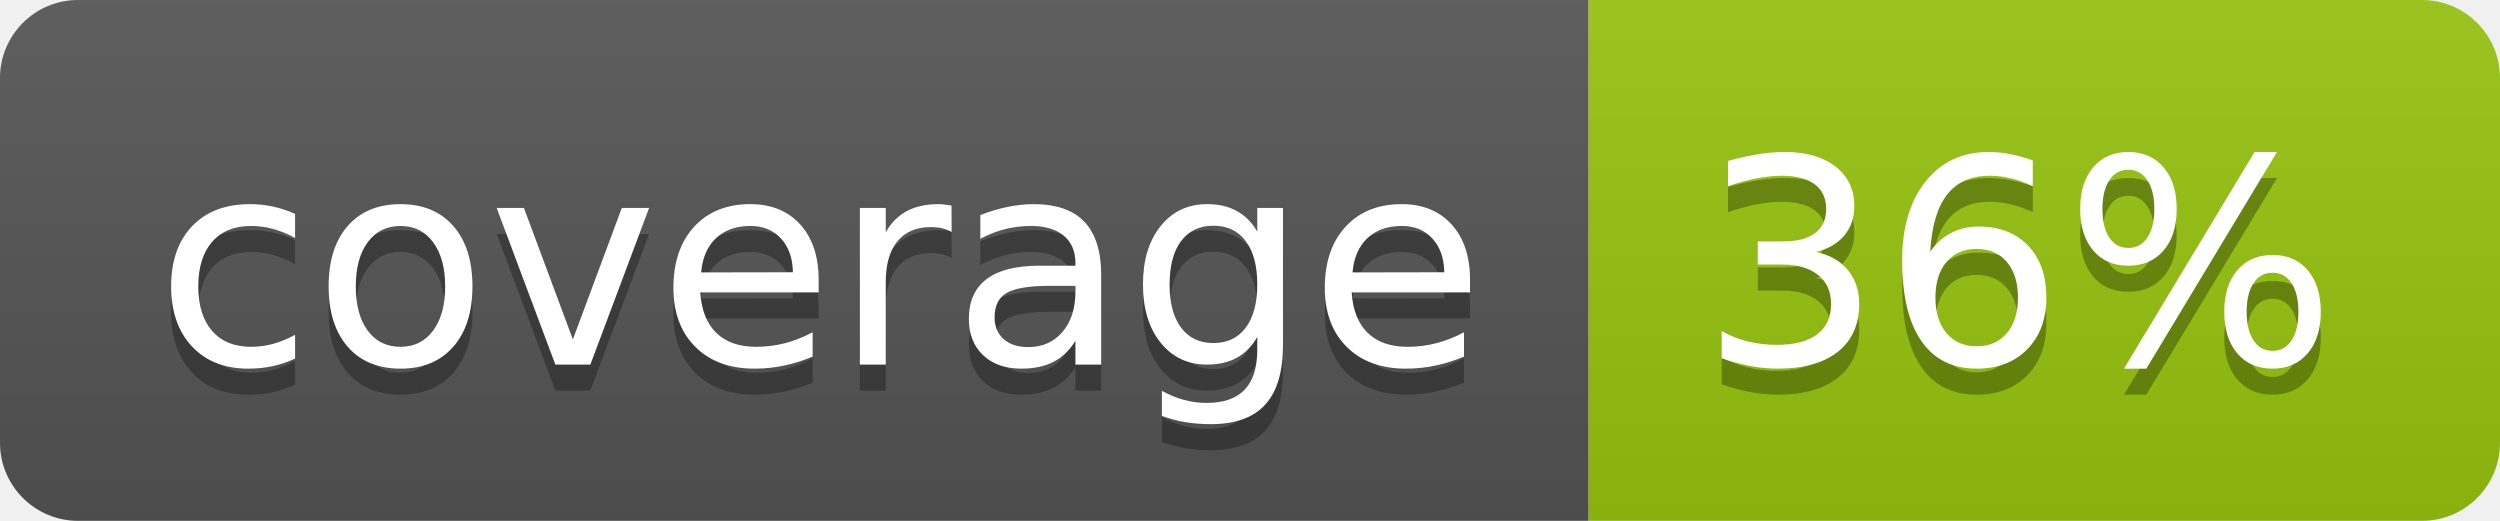
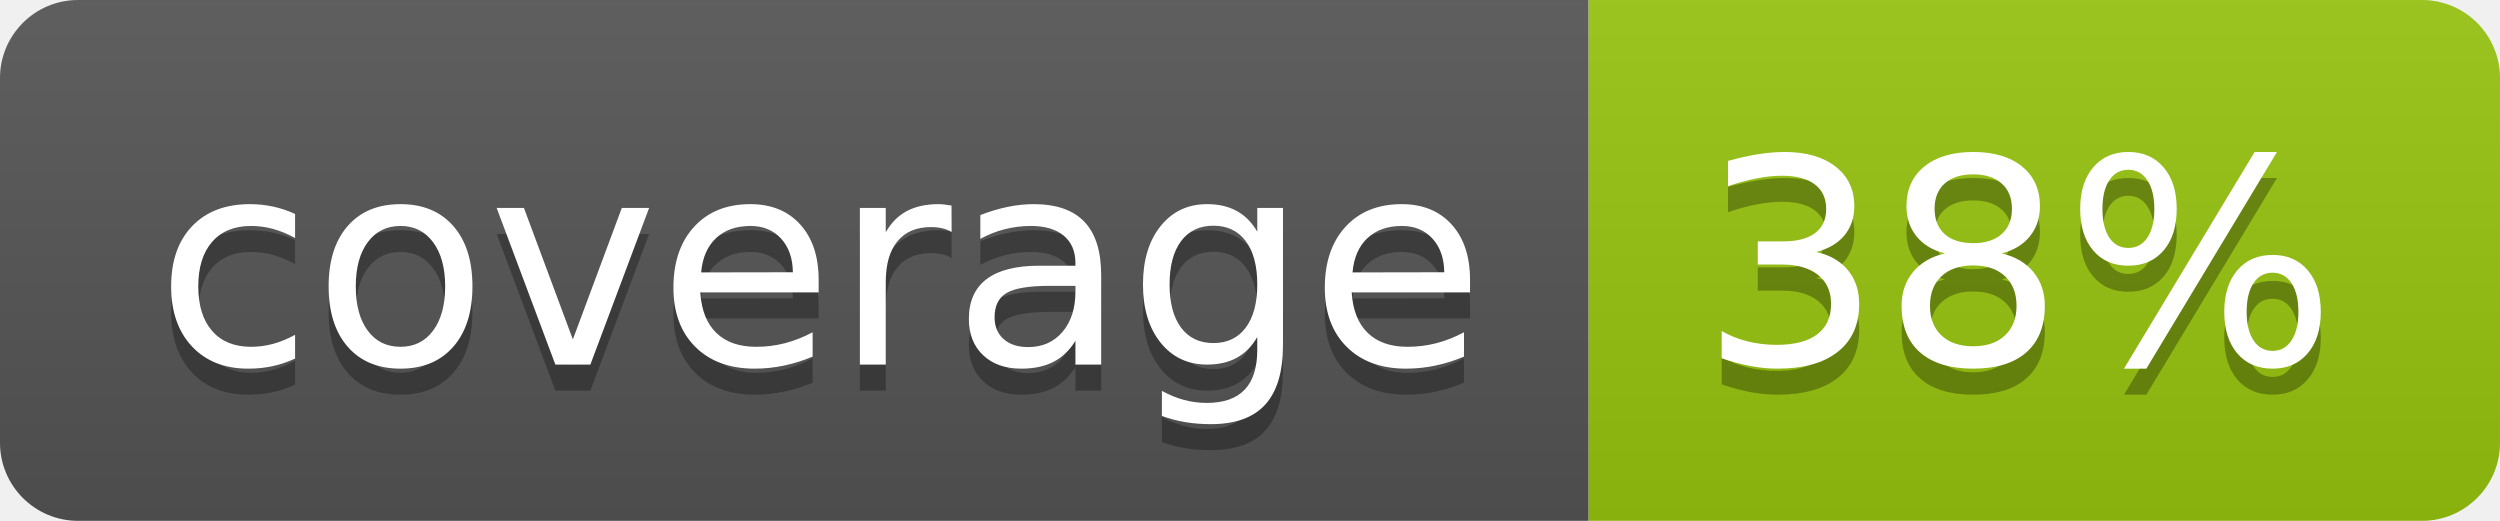
<svg xmlns="http://www.w3.org/2000/svg" width="96" height="20">
  <linearGradient id="b" x2="0" y2="100%">
    <stop offset="0" stop-color="#bbb" stop-opacity=".1" />
    <stop offset="1" stop-opacity=".1" />
  </linearGradient>
  <clipPath id="a">
    <rect width="96" height="20" rx="3" fill="#fff" />
  </clipPath>
  <g clip-path="url(#a)">
    <path fill="#555" d="M0 0h61v20H0z" />
    <path fill="#97C50F" d="M61 0h35v20H61z" />
    <path fill="url(#b)" d="M0 0h96v20H0z" />
  </g>
  <g fill="#fff" text-anchor="middle" font-family="DejaVu Sans,Verdana,Geneva,sans-serif" font-size="110">
    <text x="315" y="150" fill="#010101" fill-opacity=".3" transform="scale(.1)" textLength="510">coverage</text>
    <text x="315" y="140" transform="scale(.1)" textLength="510">coverage</text>
-     <text x="775" y="150" fill="#010101" fill-opacity=".3" transform="scale(.1)" textLength="250">36%</text>
-     <text x="775" y="140" transform="scale(.1)" textLength="250">36%</text>
+     <text x="775" y="150" fill="#010101" fill-opacity=".3" transform="scale(.1)" textLength="250">38%</text>
+     <text x="775" y="140" transform="scale(.1)" textLength="250">38%</text>
  </g>
</svg>
